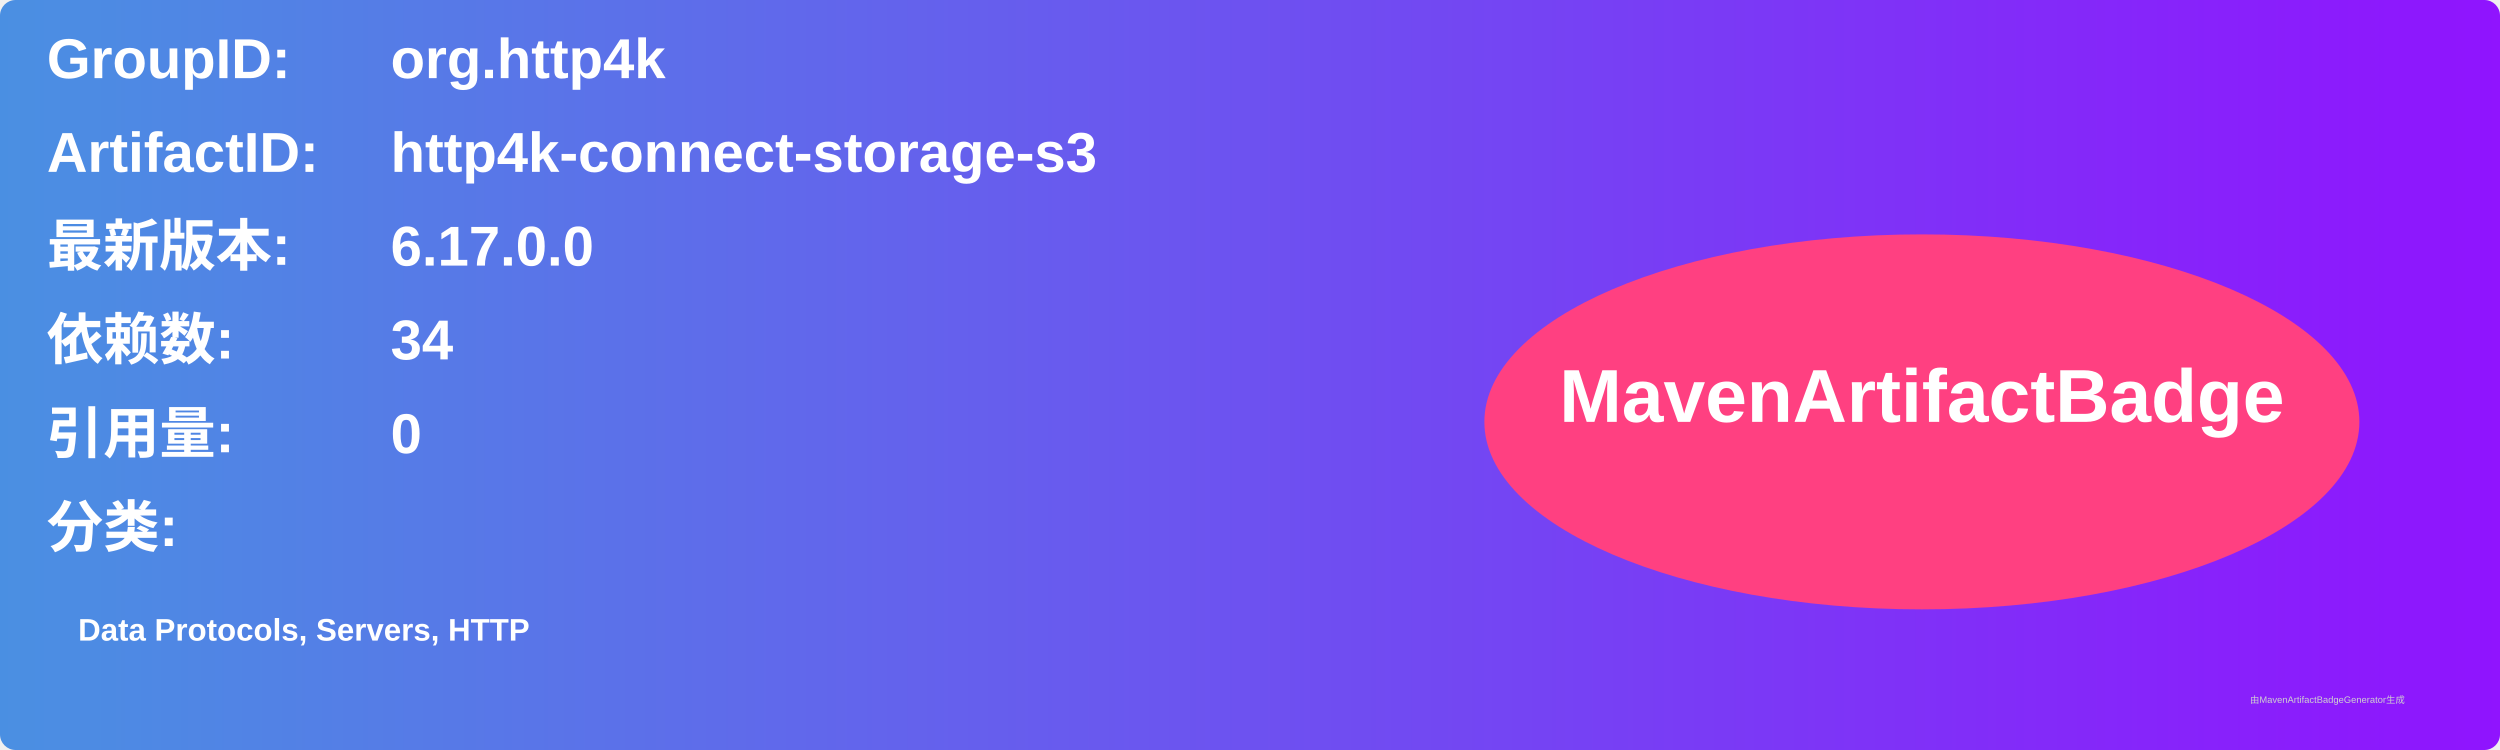
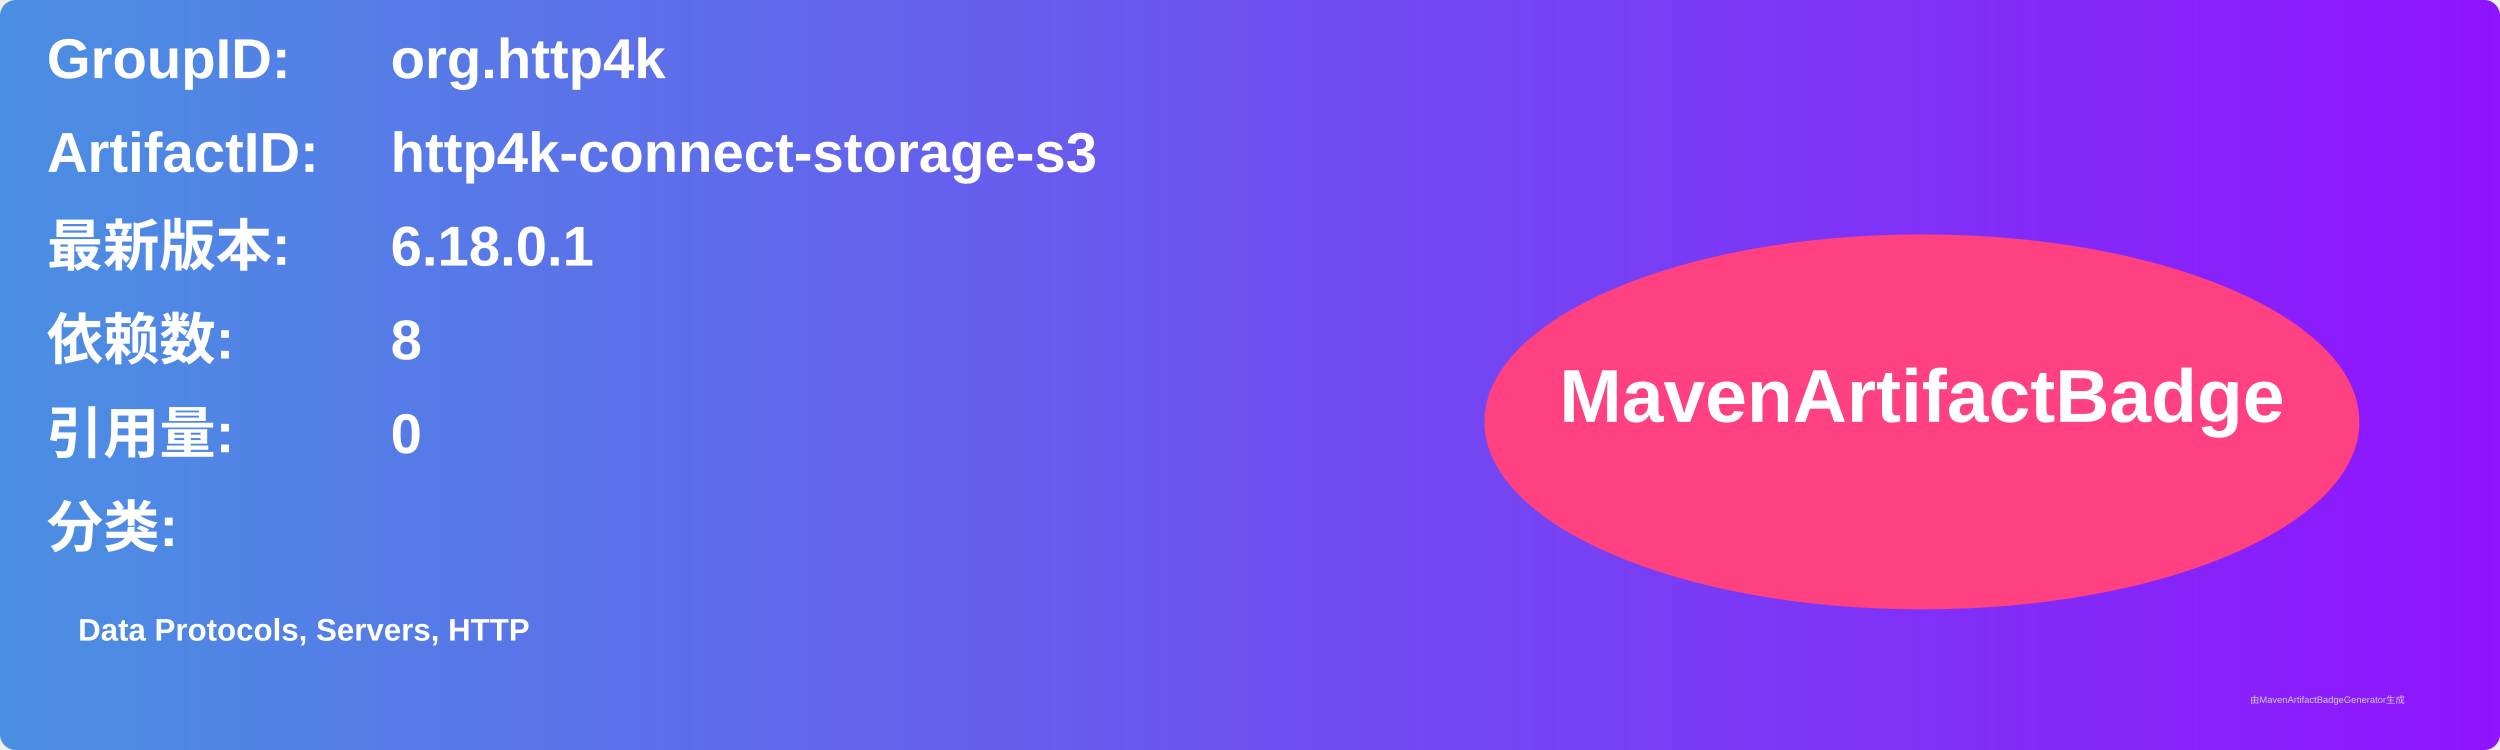
<svg xmlns="http://www.w3.org/2000/svg" width="800" height="240" viewBox="0 0 800 240">
  <linearGradient id="grad" x1="0%" y1="0%" x2="100%" y2="0%">
    <stop offset="0%" stop-color="#4a90e2" />
    <stop offset="100%" stop-color="#9013fe" />
  </linearGradient>
  <rect width="100%" height="100%" rx="5" ry="5" fill="url(#grad)" />
  <g transform="translate(15, 15)">
    <text x="0" y="10" font-family="Arial" font-size="18" fill="white" font-weight="bold" width="260">GroupID:</text>
    <text x="110" y="10" font-family="Arial" font-size="18" fill="white" font-weight="bold" width="460">org.http4k</text>
    <text x="0" y="40" font-family="Arial" font-size="18" fill="white" font-weight="bold" width="260">ArtifactID:</text>
    <text x="110" y="40" font-family="Arial" font-size="18" fill="white" font-weight="bold" width="460">http4k-connect-storage-s3</text>
    <text x="0" y="70" font-family="Arial" font-size="18" fill="white" font-weight="bold">最新版本:</text>
    <text x="110" y="70" font-family="Arial" font-size="18" fill="white" font-weight="bold">
-       <tspan font-weight="bold">6.17.0.0</tspan>
+       <tspan font-weight="bold">6.18.0.1</tspan>
    </text>
    <text x="0" y="100" font-family="Arial" font-size="18" fill="white" font-weight="bold">依赖数: </text>
    <text x="110" y="100" font-family="Arial" font-size="18" fill="white">
-       <tspan font-weight="bold">34</tspan>
+       <tspan font-weight="bold">8</tspan>
    </text>
    <text x="0" y="130" font-family="Arial" font-size="18" fill="white" font-weight="bold">引用量: </text>
    <text x="110" y="130" font-family="Arial" font-size="18" fill="white">
      <tspan font-weight="bold">0</tspan>
    </text>
    <text x="0" y="160" font-family="Arial" font-size="18" fill="white" font-weight="bold">分类:</text>
    <text x="10" y="190" font-family="Arial" font-size="10" fill="white">
      <tspan font-weight="bold">Data Protocols, Servers, HTTP</tspan>
    </text>
    <ellipse cx="600" cy="120" rx="140" ry="60" fill="#ff4081" />
    <text x="600" y="120" text-anchor="middle" font-family="Arial" font-size="24" fill="white" font-weight="bold">MavenArtifactBadge</text>
  </g>
  <text x="720" y="225" font-family="Arial" font-size="3" fill="#d0d0d0">由MavenArtifactBadgeGenerator生成</text>
</svg>
